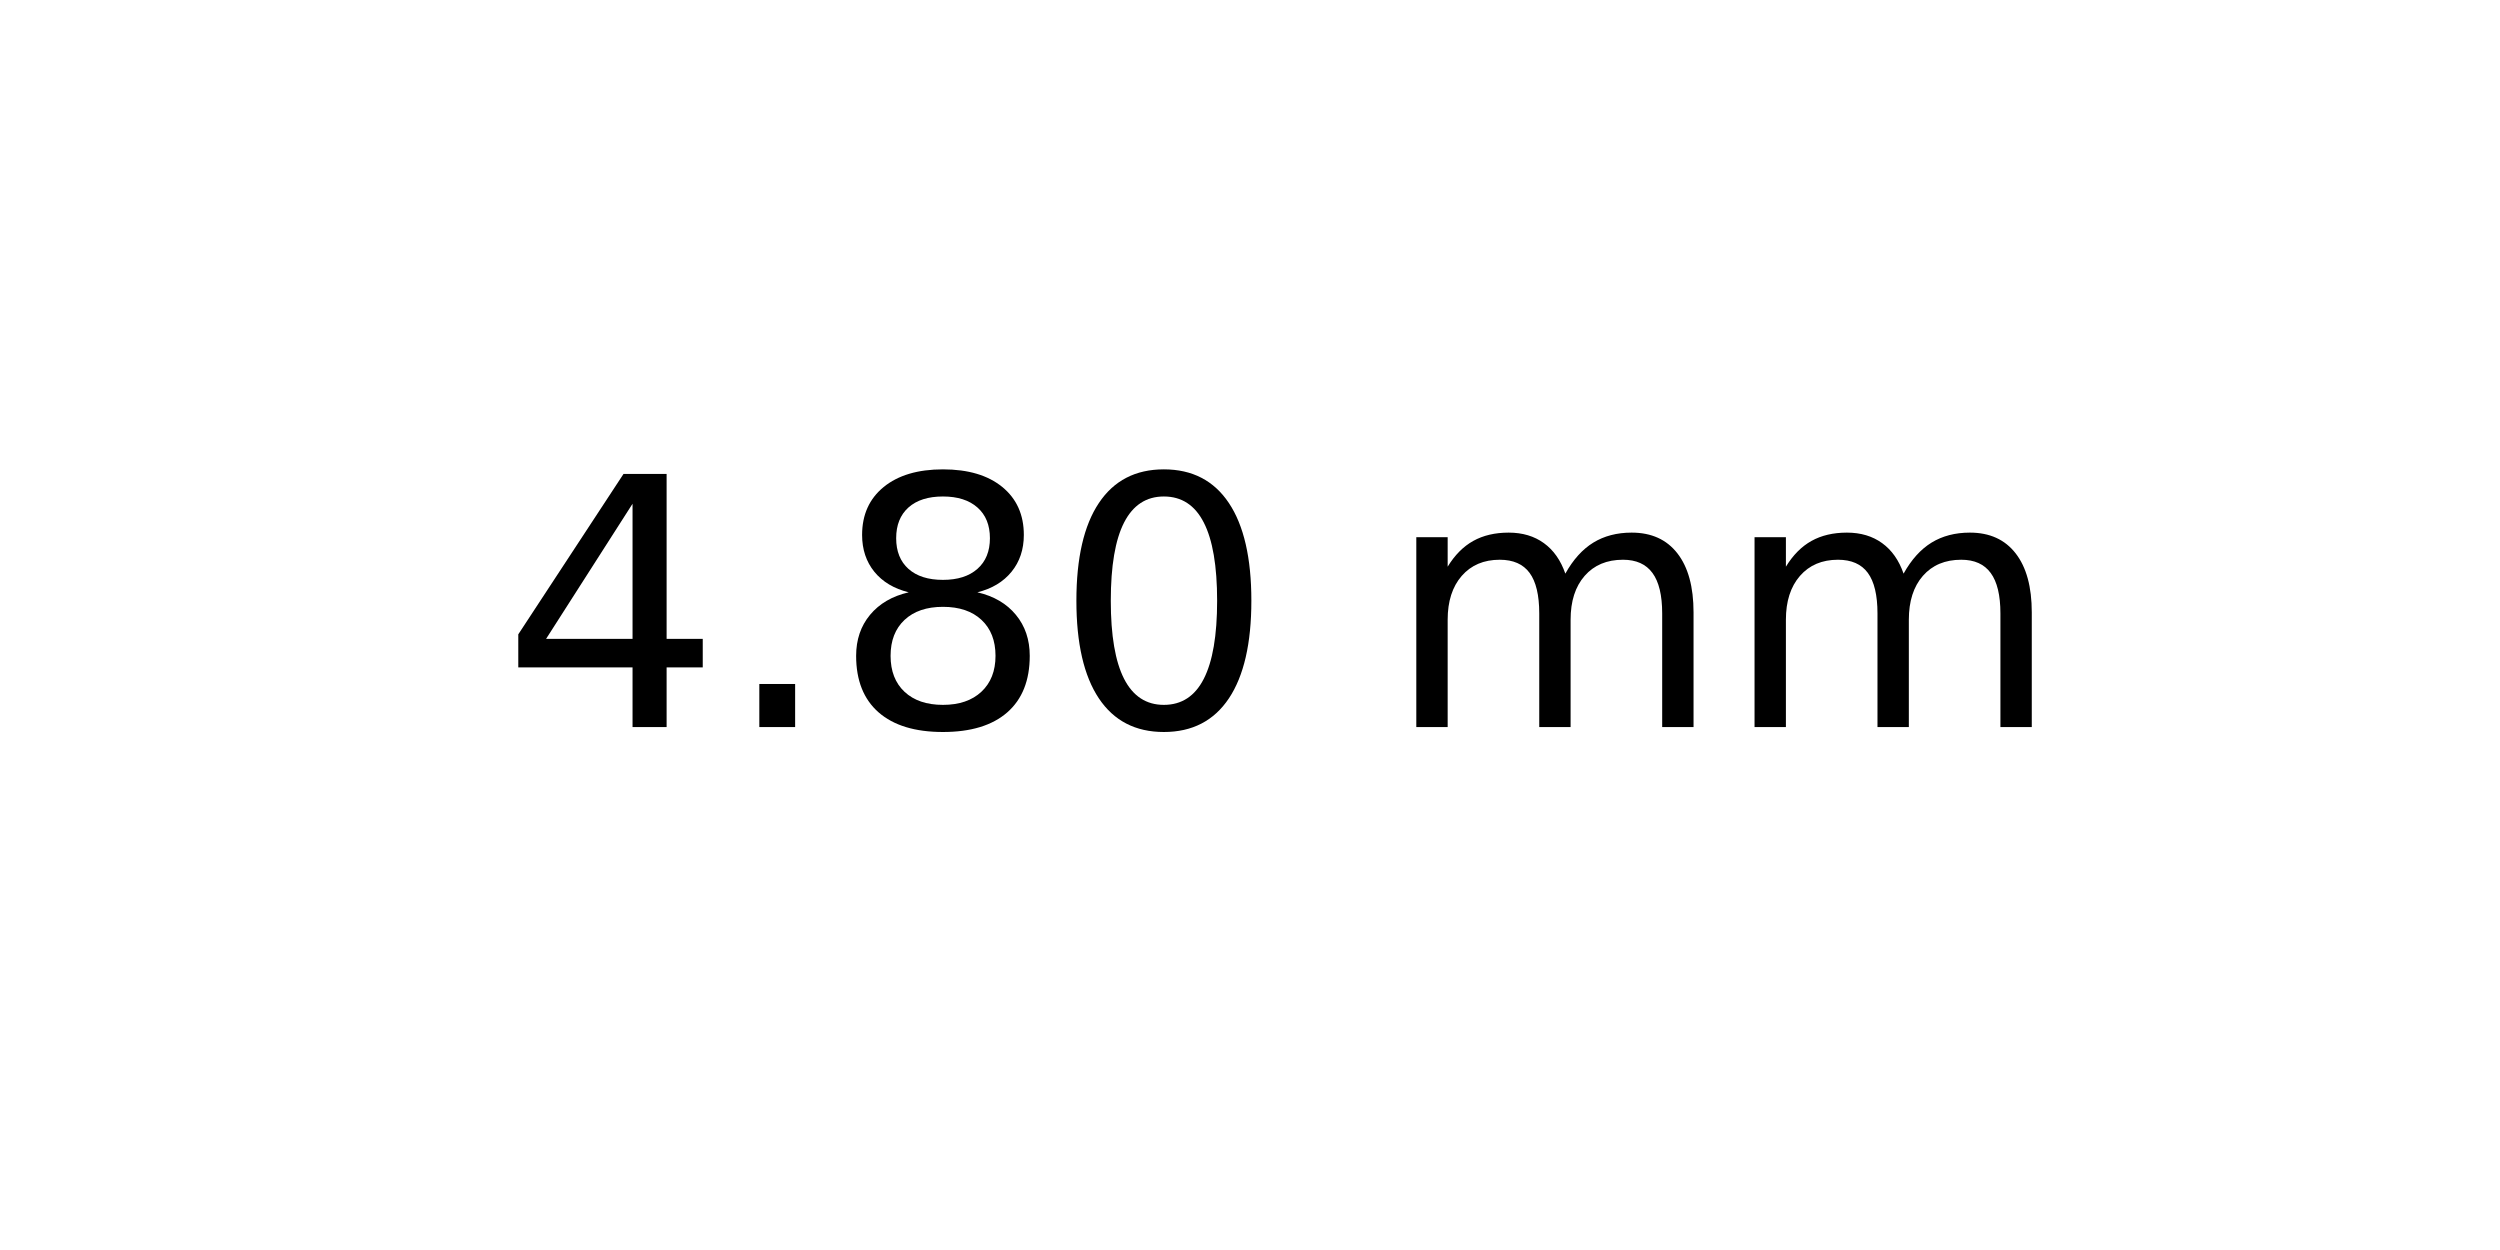
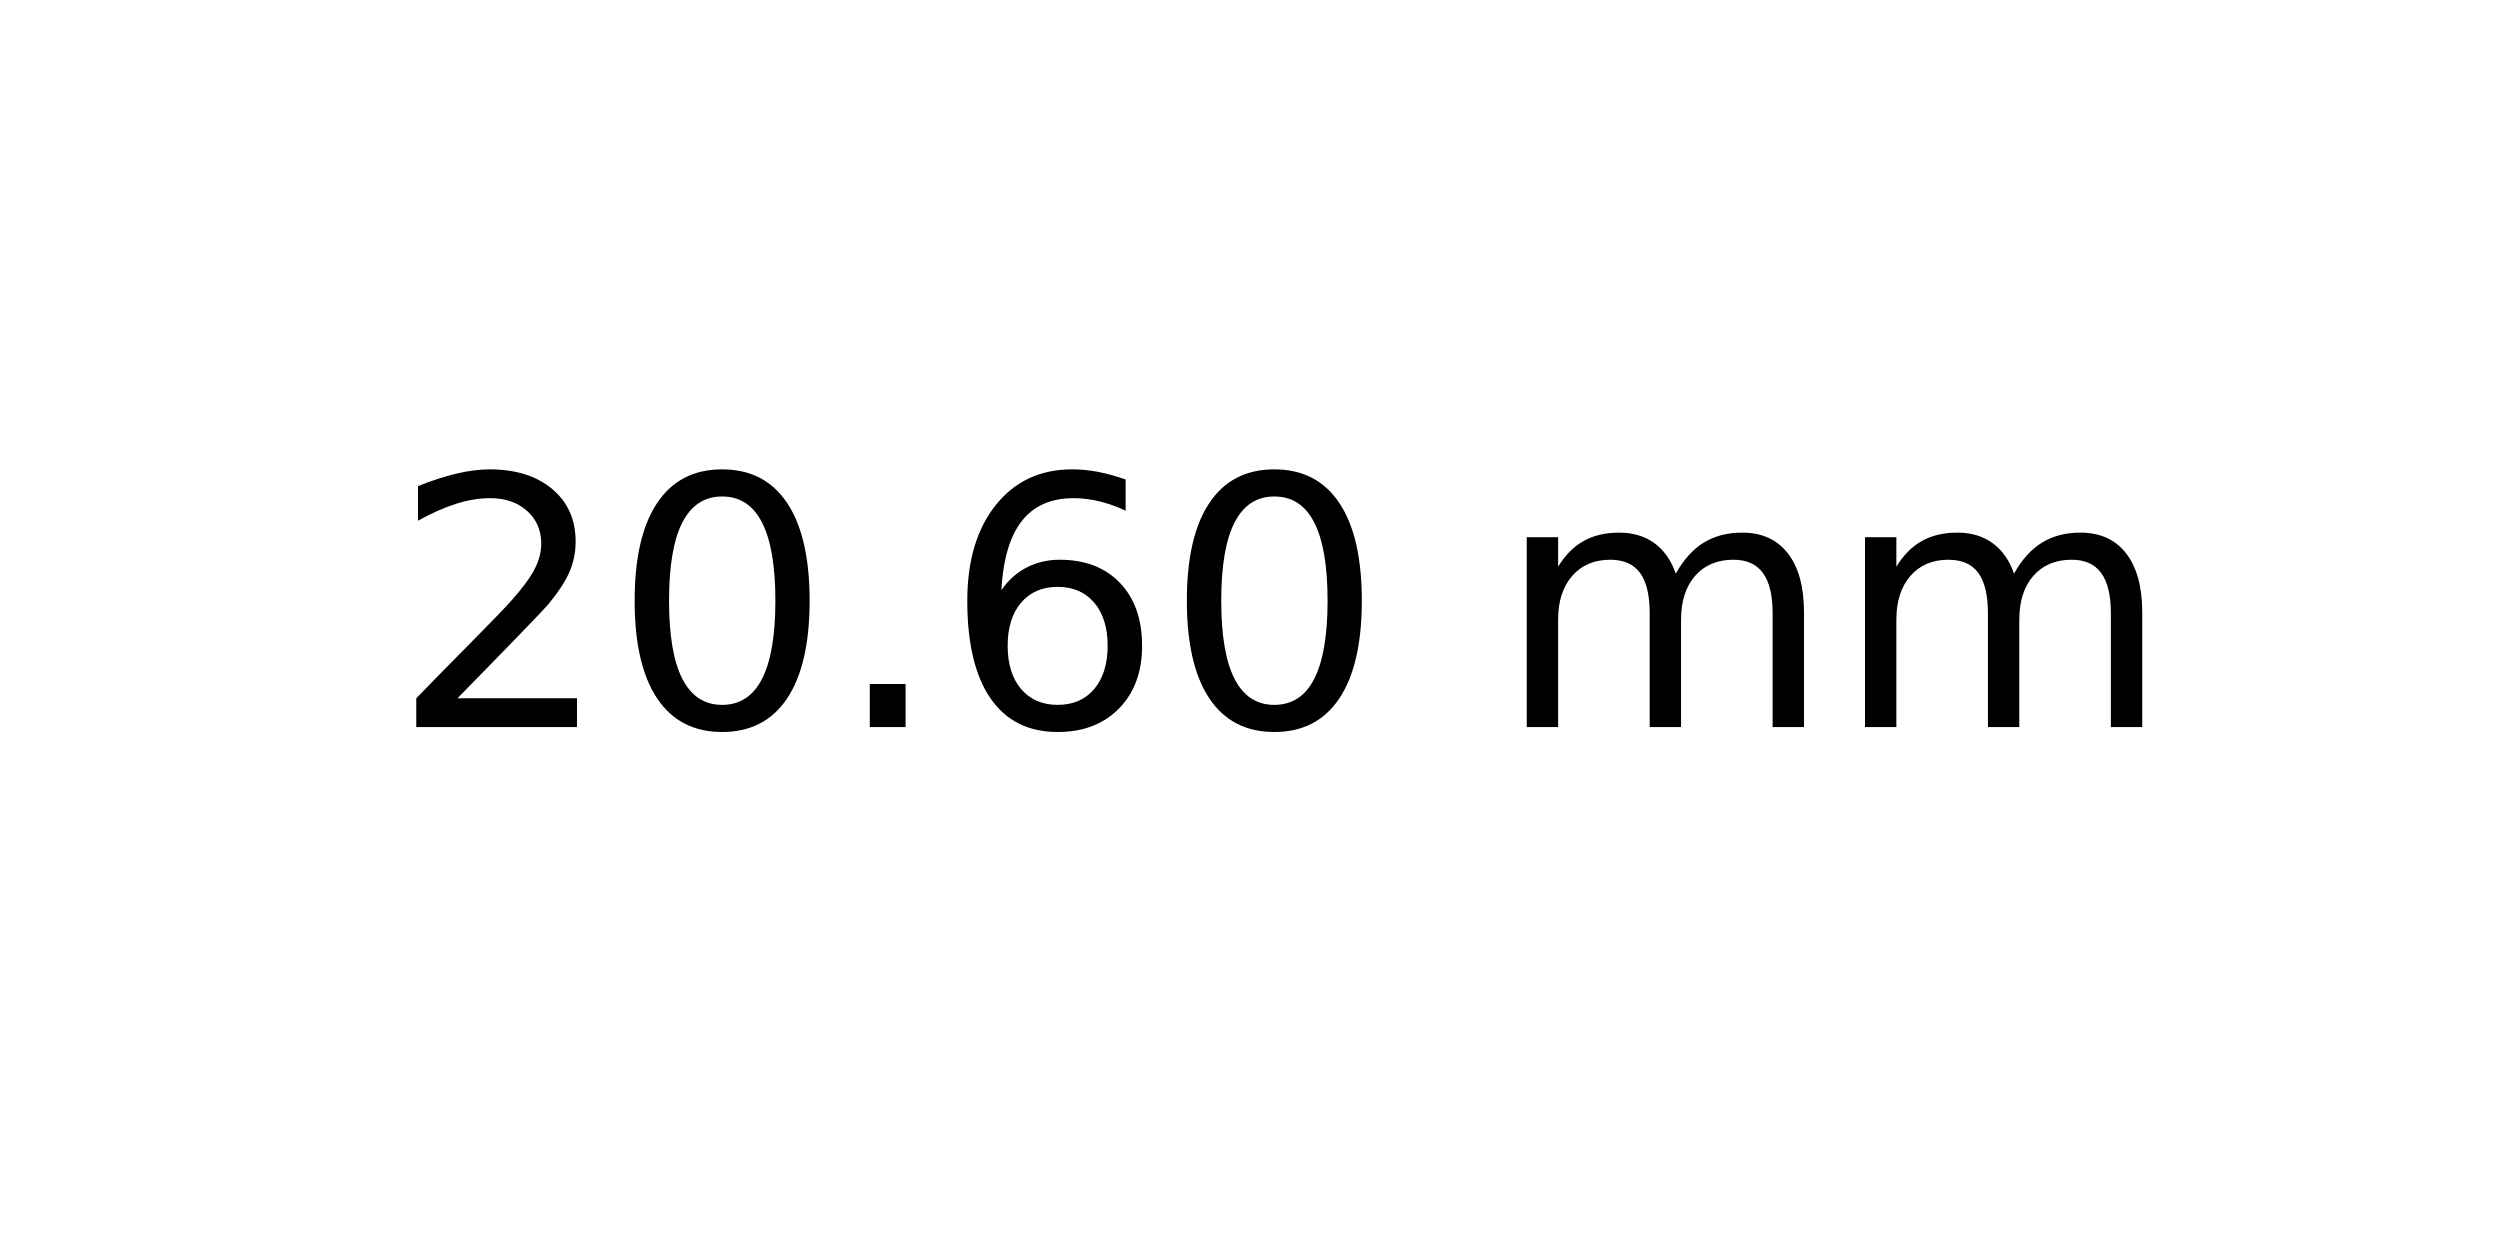
<svg xmlns="http://www.w3.org/2000/svg" xmlns:xlink="http://www.w3.org/1999/xlink" width="72pt" height="36pt" viewBox="0 0 72 36" version="1.1">
  <defs>
    <style type="text/css">*{stroke-linejoin: round; stroke-linecap: butt}</style>
  </defs>
  <g id="figure_1">
    <g id="axes_1">
      <g id="text_1">
-         <g transform="translate(14.4375 20.93937) scale(0.1 -0.1)">
+         <g transform="translate(11.25625 20.93937) scale(0.1 -0.1)">
          <defs>
-             <path id="DejaVuSans-34" d="M 2419 4116  L 825 1625  L 2419 1625  L 2419 4116  z M 2253 4666  L 3047 4666  L 3047 1625  L 3713 1625  L 3713 1100  L 3047 1100  L 3047 0  L 2419 0  L 2419 1100  L 313 1100  L 313 1709  L 2253 4666  z " transform="scale(0.015625)" />
+             <path id="DejaVuSans-32" d="M 1228 531  L 3431 531  L 3431 0  L 469 0  L 469 531  Q 828 903 1448 1529  Q 2069 2156 2228 2338  Q 2531 2678 2651 2914  Q 2772 3150 2772 3378  Q 2772 3750 2511 3984  Q 2250 4219 1831 4219  Q 1534 4219 1204 4116  Q 875 4013 500 3803  L 500 4441  Q 881 4594 1212 4672  Q 1544 4750 1819 4750  Q 2544 4750 2975 4387  Q 3406 4025 3406 3419  Q 3406 3131 3298 2873  Q 3191 2616 2906 2266  Q 2828 2175 2409 1742  Q 1991 1309 1228 531  z " transform="scale(0.015625)" />
+             <path id="DejaVuSans-30" d="M 2034 4250  Q 1547 4250 1301 3770  Q 1056 3291 1056 2328  Q 1056 1369 1301 889  Q 1547 409 2034 409  Q 2525 409 2770 889  Q 3016 1369 3016 2328  Q 3016 3291 2770 3770  Q 2525 4250 2034 4250  z M 2034 4750  Q 2819 4750 3233 4129  Q 3647 3509 3647 2328  Q 3647 1150 3233 529  Q 2819 -91 2034 -91  Q 1250 -91 836 529  Q 422 1150 422 2328  Q 422 3509 836 4129  Q 1250 4750 2034 4750  z " transform="scale(0.015625)" />
            <path id="DejaVuSans-2e" d="M 684 794  L 1344 794  L 1344 0  L 684 0  L 684 794  z " transform="scale(0.015625)" />
-             <path id="DejaVuSans-38" d="M 2034 2216  Q 1584 2216 1326 1975  Q 1069 1734 1069 1313  Q 1069 891 1326 650  Q 1584 409 2034 409  Q 2484 409 2743 651  Q 3003 894 3003 1313  Q 3003 1734 2745 1975  Q 2488 2216 2034 2216  z M 1403 2484  Q 997 2584 770 2862  Q 544 3141 544 3541  Q 544 4100 942 4425  Q 1341 4750 2034 4750  Q 2731 4750 3128 4425  Q 3525 4100 3525 3541  Q 3525 3141 3298 2862  Q 3072 2584 2669 2484  Q 3125 2378 3379 2068  Q 3634 1759 3634 1313  Q 3634 634 3220 271  Q 2806 -91 2034 -91  Q 1263 -91 848 271  Q 434 634 434 1313  Q 434 1759 690 2068  Q 947 2378 1403 2484  z M 1172 3481  Q 1172 3119 1398 2916  Q 1625 2713 2034 2713  Q 2441 2713 2670 2916  Q 2900 3119 2900 3481  Q 2900 3844 2670 4047  Q 2441 4250 2034 4250  Q 1625 4250 1398 4047  Q 1172 3844 1172 3481  z " transform="scale(0.015625)" />
-             <path id="DejaVuSans-30" d="M 2034 4250  Q 1547 4250 1301 3770  Q 1056 3291 1056 2328  Q 1056 1369 1301 889  Q 1547 409 2034 409  Q 2525 409 2770 889  Q 3016 1369 3016 2328  Q 3016 3291 2770 3770  Q 2525 4250 2034 4250  z M 2034 4750  Q 2819 4750 3233 4129  Q 3647 3509 3647 2328  Q 3647 1150 3233 529  Q 2819 -91 2034 -91  Q 1250 -91 836 529  Q 422 1150 422 2328  Q 422 3509 836 4129  Q 1250 4750 2034 4750  z " transform="scale(0.015625)" />
+             <path id="DejaVuSans-36" d="M 2113 2584  Q 1688 2584 1439 2293  Q 1191 2003 1191 1497  Q 1191 994 1439 701  Q 1688 409 2113 409  Q 2538 409 2786 701  Q 3034 994 3034 1497  Q 3034 2003 2786 2293  Q 2538 2584 2113 2584  z M 3366 4563  L 3366 3988  Q 3128 4100 2886 4159  Q 2644 4219 2406 4219  Q 1781 4219 1451 3797  Q 1122 3375 1075 2522  Q 1259 2794 1537 2939  Q 1816 3084 2150 3084  Q 2853 3084 3261 2657  Q 3669 2231 3669 1497  Q 3669 778 3244 343  Q 2819 -91 2113 -91  Q 1303 -91 875 529  Q 447 1150 447 2328  Q 447 3434 972 4092  Q 1497 4750 2381 4750  Q 2619 4750 2861 4703  Q 3103 4656 3366 4563  z " transform="scale(0.015625)" />
            <path id="DejaVuSans-20" transform="scale(0.015625)" />
            <path id="DejaVuSans-6d" d="M 3328 2828  Q 3544 3216 3844 3400  Q 4144 3584 4550 3584  Q 5097 3584 5394 3201  Q 5691 2819 5691 2113  L 5691 0  L 5113 0  L 5113 2094  Q 5113 2597 4934 2840  Q 4756 3084 4391 3084  Q 3944 3084 3684 2787  Q 3425 2491 3425 1978  L 3425 0  L 2847 0  L 2847 2094  Q 2847 2600 2669 2842  Q 2491 3084 2119 3084  Q 1678 3084 1418 2786  Q 1159 2488 1159 1978  L 1159 0  L 581 0  L 581 3500  L 1159 3500  L 1159 2956  Q 1356 3278 1631 3431  Q 1906 3584 2284 3584  Q 2666 3584 2933 3390  Q 3200 3197 3328 2828  z " transform="scale(0.015625)" />
          </defs>
-           <use xlink:href="#DejaVuSans-34" />
-           <use xlink:href="#DejaVuSans-2e" x="63.623" />
-           <use xlink:href="#DejaVuSans-38" x="95.41" />
-           <use xlink:href="#DejaVuSans-30" x="159.033" />
-           <use xlink:href="#DejaVuSans-20" x="222.656" />
-           <use xlink:href="#DejaVuSans-6d" x="254.443" />
-           <use xlink:href="#DejaVuSans-6d" x="351.855" />
+           <use xlink:href="#DejaVuSans-32" />
+           <use xlink:href="#DejaVuSans-30" x="63.623" />
+           <use xlink:href="#DejaVuSans-2e" x="127.246" />
+           <use xlink:href="#DejaVuSans-36" x="159.033" />
+           <use xlink:href="#DejaVuSans-30" x="222.656" />
+           <use xlink:href="#DejaVuSans-20" x="286.279" />
+           <use xlink:href="#DejaVuSans-6d" x="318.066" />
+           <use xlink:href="#DejaVuSans-6d" x="415.479" />
        </g>
      </g>
    </g>
  </g>
</svg>
